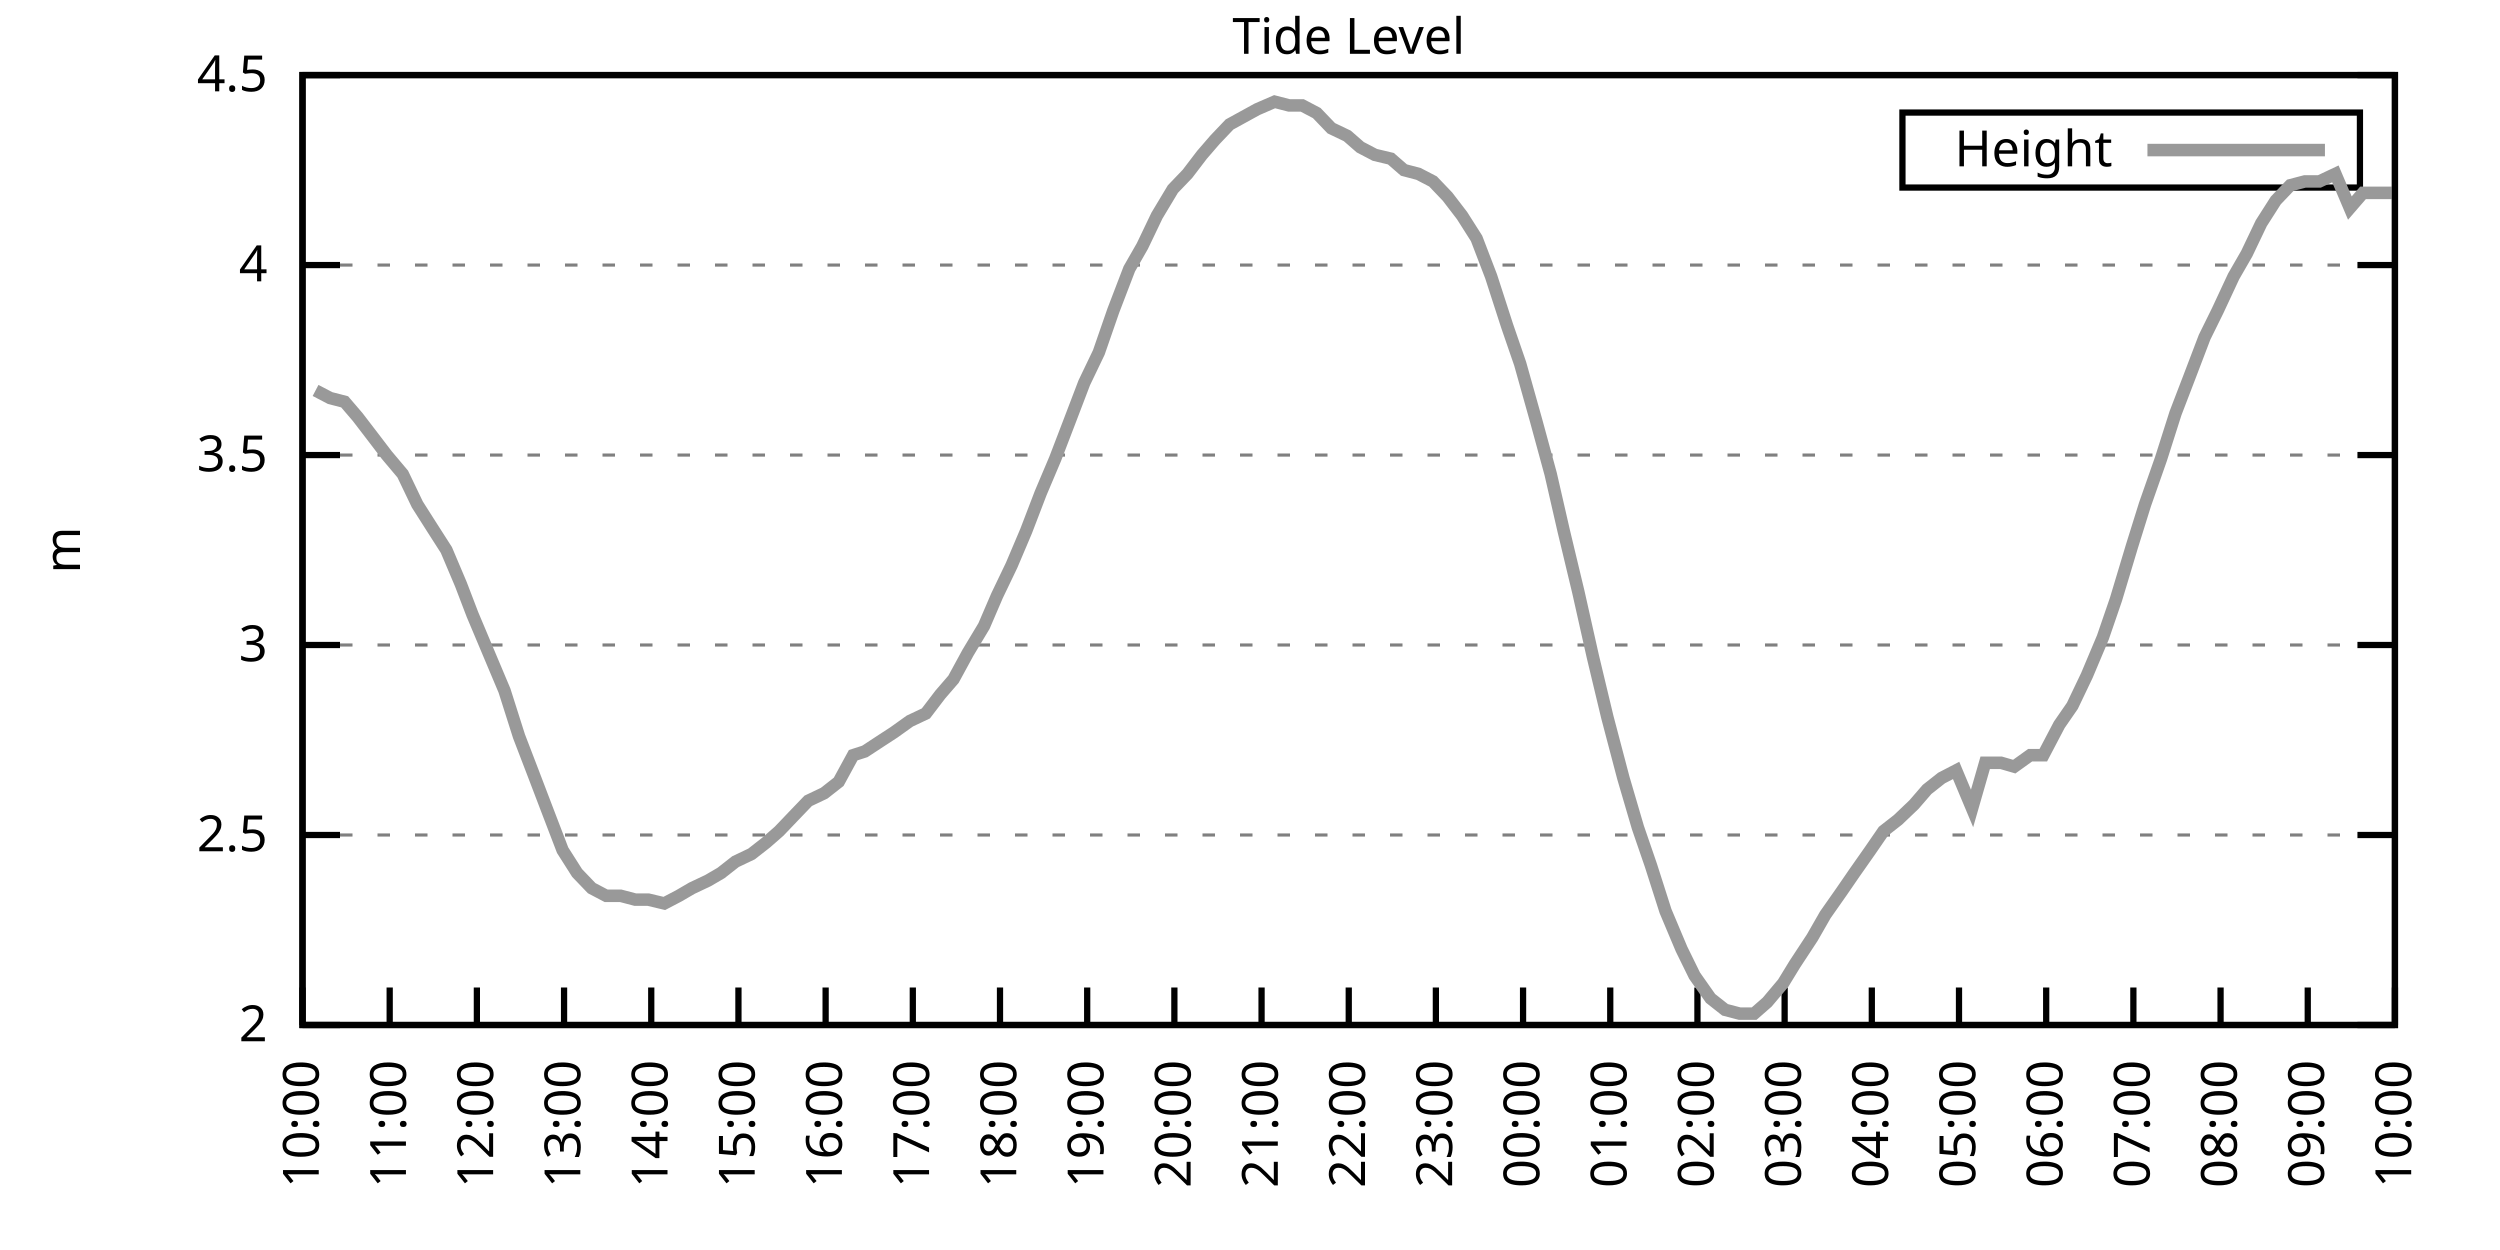
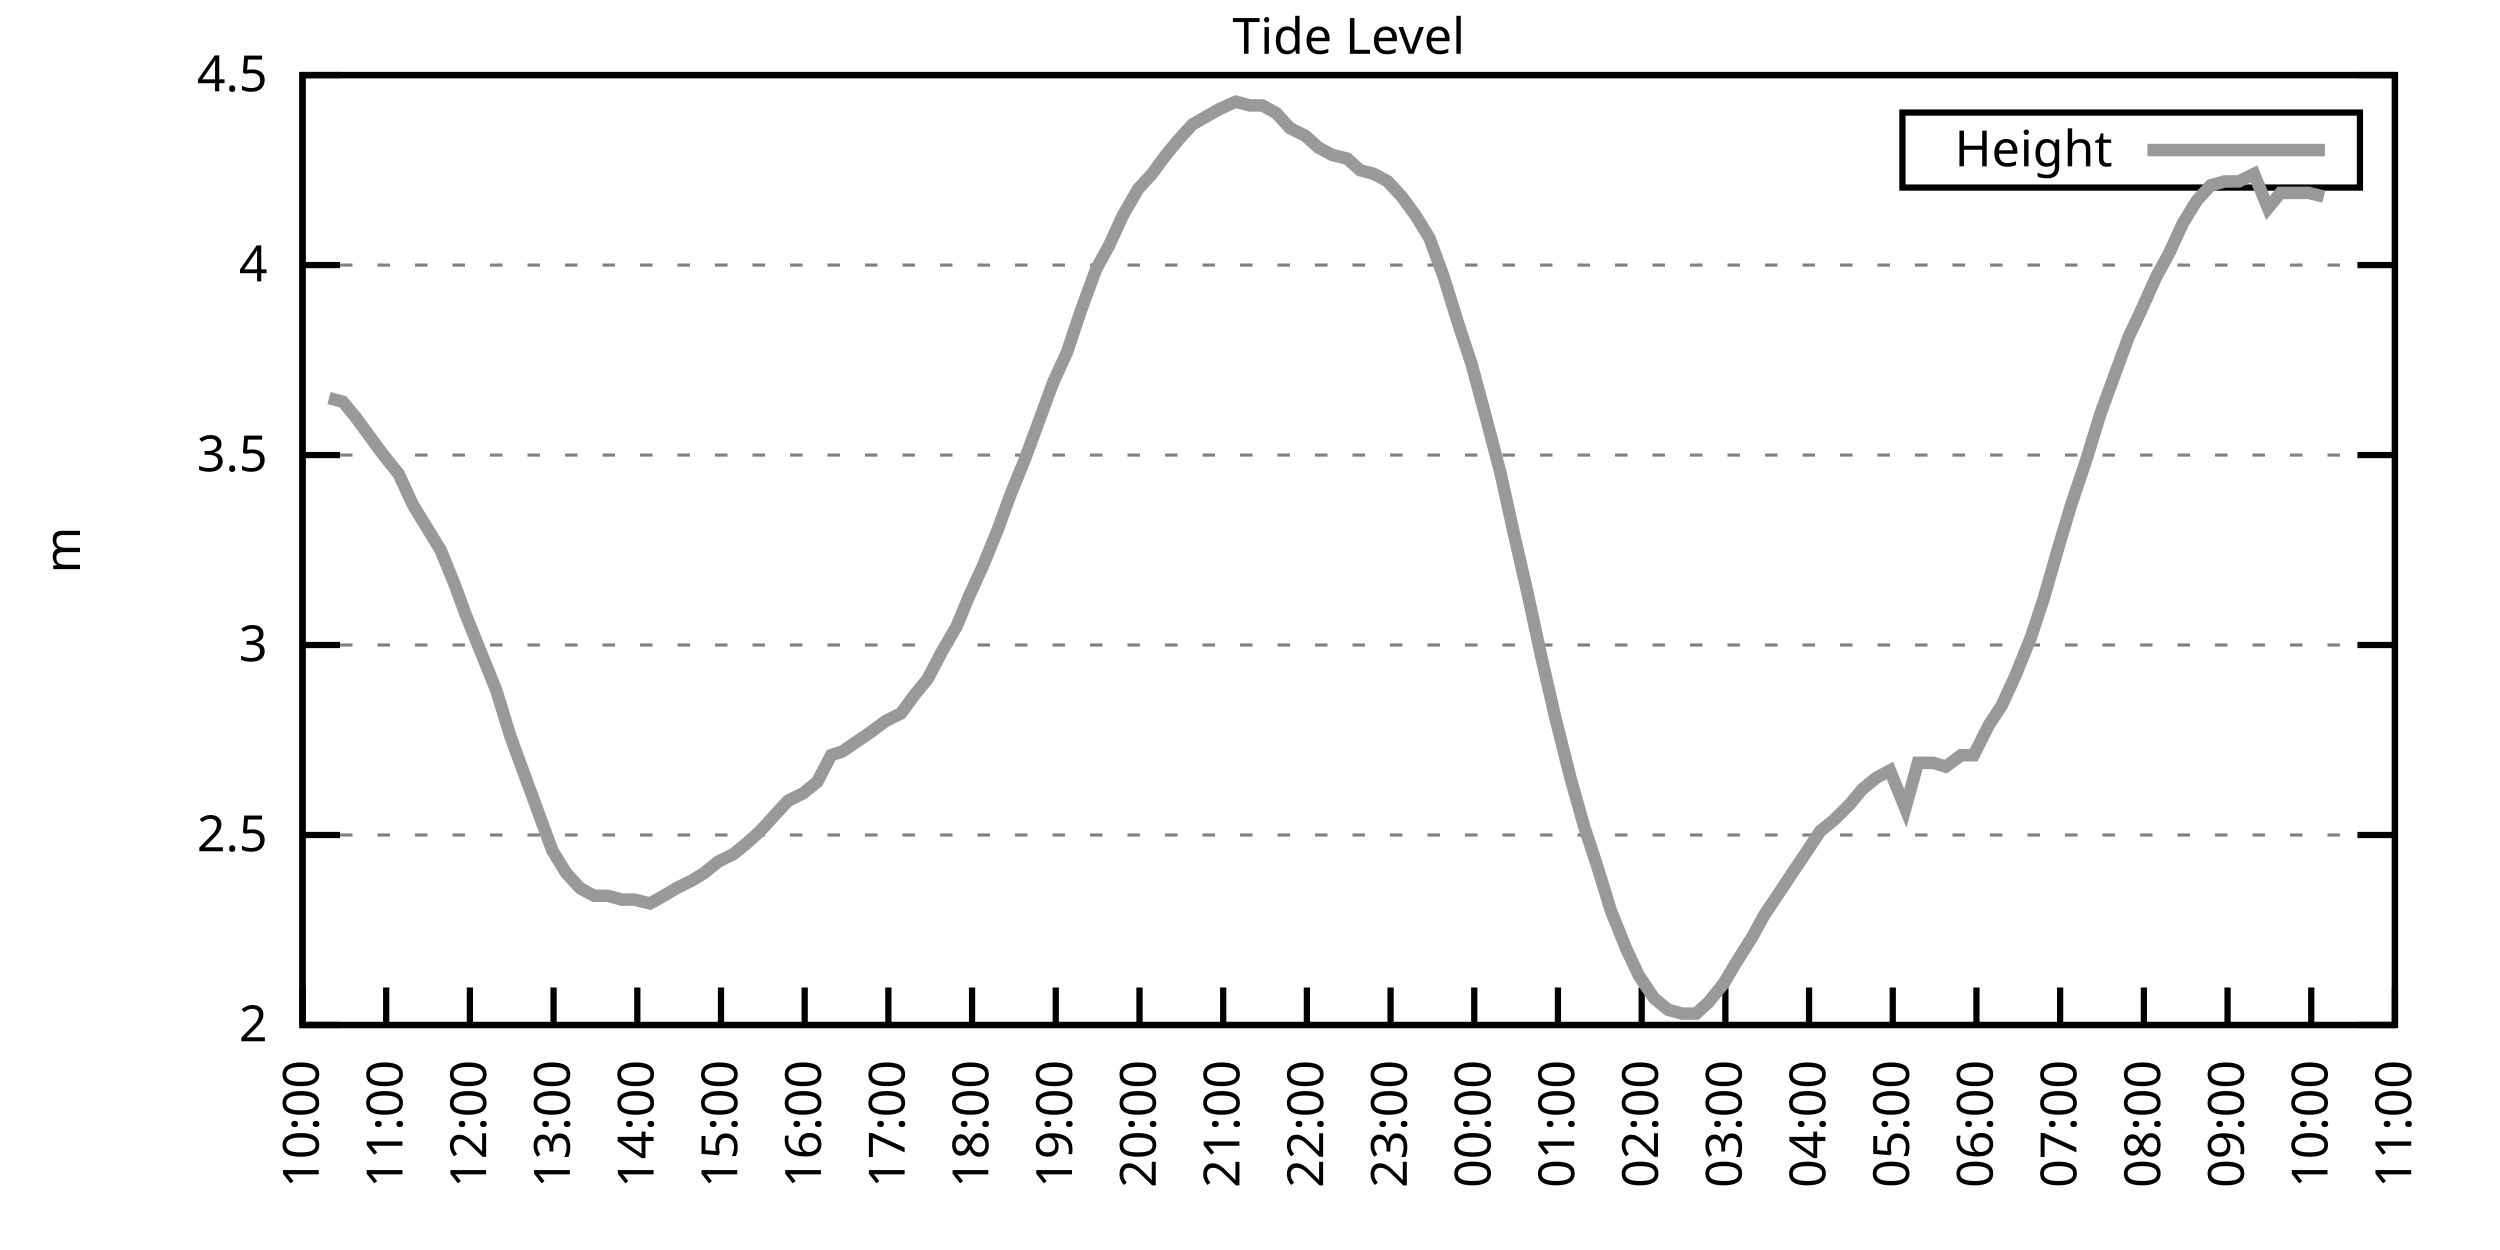
<svg xmlns="http://www.w3.org/2000/svg" xmlns:xlink="http://www.w3.org/1999/xlink" width="400" height="200" viewBox="0 0 400 200">
  <g id="gnuplot_canvas">
    <rect x="0" y="0" width="400" height="200" fill="none" />
    <defs>
      <circle id="gpDot" r="0.5" stroke-width="0.5" stroke="currentColor" />
      <path id="gpPt0" stroke-width="0.333" stroke="currentColor" d="M-1,0 h2 M0,-1 v2" />
      <path id="gpPt1" stroke-width="0.333" stroke="currentColor" d="M-1,-1 L1,1 M1,-1 L-1,1" />
      <path id="gpPt2" stroke-width="0.333" stroke="currentColor" d="M-1,0 L1,0 M0,-1 L0,1 M-1,-1 L1,1 M-1,1 L1,-1" />
      <rect id="gpPt3" stroke-width="0.333" stroke="currentColor" x="-1" y="-1" width="2" height="2" />
      <rect id="gpPt4" stroke-width="0.333" stroke="currentColor" fill="currentColor" x="-1" y="-1" width="2" height="2" />
      <circle id="gpPt5" stroke-width="0.333" stroke="currentColor" cx="0" cy="0" r="1" />
      <use xlink:href="#gpPt5" id="gpPt6" fill="currentColor" stroke="none" />
      <path id="gpPt7" stroke-width="0.333" stroke="currentColor" d="M0,-1.33 L-1.33,0.67 L1.33,0.67 z" />
      <use xlink:href="#gpPt7" id="gpPt8" fill="currentColor" stroke="none" />
      <use xlink:href="#gpPt7" id="gpPt9" stroke="currentColor" transform="rotate(180)" />
      <use xlink:href="#gpPt9" id="gpPt10" fill="currentColor" stroke="none" />
      <use xlink:href="#gpPt3" id="gpPt11" stroke="currentColor" transform="rotate(45)" />
      <use xlink:href="#gpPt11" id="gpPt12" fill="currentColor" stroke="none" />
      <path id="gpPt13" stroke-width="0.333" stroke="currentColor" d="M0,1.330 L1.265,0.411 L0.782,-1.067 L-0.782,-1.076 L-1.265,0.411 z" />
      <use xlink:href="#gpPt13" id="gpPt14" fill="currentColor" stroke="none" />
      <filter id="textbox" filterUnits="objectBoundingBox" x="0" y="0" height="1" width="1">
        <feFlood flood-color="white" flood-opacity="1" result="bgnd" />
        <feComposite in="SourceGraphic" in2="bgnd" operator="atop" />
      </filter>
      <filter id="greybox" filterUnits="objectBoundingBox" x="0" y="0" height="1" width="1">
        <feFlood flood-color="lightgrey" flood-opacity="1" result="grey" />
        <feComposite in="SourceGraphic" in2="grey" operator="atop" />
      </filter>
    </defs>
    <g fill="none" color="white" stroke="currentColor" stroke-width="1.00" stroke-linecap="butt" stroke-linejoin="miter">
</g>
    <g fill="none" color="black" stroke="currentColor" stroke-width="1.00" stroke-linecap="butt" stroke-linejoin="miter">
      <g stroke="none" shape-rendering="crispEdges">
        <polygon fill="rgb(255, 255, 255)" points="48.40,164.00 383.18,164.00 383.18,12.02 48.40,12.02 " />
      </g>
    </g>
    <g fill="none" color="black" stroke="currentColor" stroke-width="1.00" stroke-linecap="butt" stroke-linejoin="miter">
</g>
    <g fill="none" color="black" stroke="black" stroke-width="0.50" stroke-linecap="butt" stroke-linejoin="miter">
</g>
    <g fill="none" color="gray" stroke="currentColor" stroke-width="0.50" stroke-linecap="butt" stroke-linejoin="miter">
      <path stroke="gray" stroke-dasharray="2,4" class="gridline" d="M48.40,164.00 L383.19,164.00  " />
    </g>
    <g fill="none" color="gray" stroke="gray" stroke-width="1.00" stroke-linecap="butt" stroke-linejoin="miter">
</g>
    <g fill="none" color="black" stroke="currentColor" stroke-width="1.00" stroke-linecap="butt" stroke-linejoin="miter">
      <path stroke="black" d="M48.40,164.00 L54.40,164.00 M383.19,164.00 L377.19,164.00  " />
      <g transform="translate(42.80,166.60)" stroke="none" fill="black" font-family="Sans" font-size="8.00" text-anchor="end">
        <text>
          <tspan font-family="Sans"> 2</tspan>
        </text>
      </g>
    </g>
    <g fill="none" color="black" stroke="currentColor" stroke-width="1.00" stroke-linecap="butt" stroke-linejoin="miter">
</g>
    <g fill="none" color="black" stroke="black" stroke-width="0.50" stroke-linecap="butt" stroke-linejoin="miter">
</g>
    <g fill="none" color="gray" stroke="currentColor" stroke-width="0.50" stroke-linecap="butt" stroke-linejoin="miter">
      <path stroke="gray" stroke-dasharray="2,4" class="gridline" d="M48.40,133.60 L383.19,133.60  " />
    </g>
    <g fill="none" color="gray" stroke="gray" stroke-width="1.00" stroke-linecap="butt" stroke-linejoin="miter">
</g>
    <g fill="none" color="black" stroke="currentColor" stroke-width="1.00" stroke-linecap="butt" stroke-linejoin="miter">
      <path stroke="black" d="M48.40,133.60 L54.40,133.60 M383.19,133.60 L377.19,133.60  " />
      <g transform="translate(42.80,136.20)" stroke="none" fill="black" font-family="Sans" font-size="8.00" text-anchor="end">
        <text>
          <tspan font-family="Sans"> 2.5</tspan>
        </text>
      </g>
    </g>
    <g fill="none" color="black" stroke="currentColor" stroke-width="1.00" stroke-linecap="butt" stroke-linejoin="miter">
</g>
    <g fill="none" color="black" stroke="black" stroke-width="0.50" stroke-linecap="butt" stroke-linejoin="miter">
</g>
    <g fill="none" color="gray" stroke="currentColor" stroke-width="0.50" stroke-linecap="butt" stroke-linejoin="miter">
      <path stroke="gray" stroke-dasharray="2,4" class="gridline" d="M48.40,103.20 L383.19,103.20  " />
    </g>
    <g fill="none" color="gray" stroke="gray" stroke-width="1.00" stroke-linecap="butt" stroke-linejoin="miter">
</g>
    <g fill="none" color="black" stroke="currentColor" stroke-width="1.00" stroke-linecap="butt" stroke-linejoin="miter">
      <path stroke="black" d="M48.40,103.20 L54.40,103.20 M383.19,103.20 L377.19,103.20  " />
      <g transform="translate(42.80,105.80)" stroke="none" fill="black" font-family="Sans" font-size="8.00" text-anchor="end">
        <text>
          <tspan font-family="Sans"> 3</tspan>
        </text>
      </g>
    </g>
    <g fill="none" color="black" stroke="currentColor" stroke-width="1.00" stroke-linecap="butt" stroke-linejoin="miter">
</g>
    <g fill="none" color="black" stroke="black" stroke-width="0.50" stroke-linecap="butt" stroke-linejoin="miter">
</g>
    <g fill="none" color="gray" stroke="currentColor" stroke-width="0.50" stroke-linecap="butt" stroke-linejoin="miter">
      <path stroke="gray" stroke-dasharray="2,4" class="gridline" d="M48.40,72.81 L383.19,72.81  " />
    </g>
    <g fill="none" color="gray" stroke="gray" stroke-width="1.00" stroke-linecap="butt" stroke-linejoin="miter">
</g>
    <g fill="none" color="black" stroke="currentColor" stroke-width="1.00" stroke-linecap="butt" stroke-linejoin="miter">
      <path stroke="black" d="M48.40,72.81 L54.40,72.81 M383.19,72.81 L377.19,72.81  " />
      <g transform="translate(42.80,75.41)" stroke="none" fill="black" font-family="Sans" font-size="8.00" text-anchor="end">
        <text>
          <tspan font-family="Sans"> 3.5</tspan>
        </text>
      </g>
    </g>
    <g fill="none" color="black" stroke="currentColor" stroke-width="1.00" stroke-linecap="butt" stroke-linejoin="miter">
</g>
    <g fill="none" color="black" stroke="black" stroke-width="0.50" stroke-linecap="butt" stroke-linejoin="miter">
</g>
    <g fill="none" color="gray" stroke="currentColor" stroke-width="0.50" stroke-linecap="butt" stroke-linejoin="miter">
      <path stroke="gray" stroke-dasharray="2,4" class="gridline" d="M48.40,42.41 L383.19,42.41  " />
    </g>
    <g fill="none" color="gray" stroke="gray" stroke-width="1.00" stroke-linecap="butt" stroke-linejoin="miter">
</g>
    <g fill="none" color="black" stroke="currentColor" stroke-width="1.00" stroke-linecap="butt" stroke-linejoin="miter">
      <path stroke="black" d="M48.40,42.41 L54.40,42.41 M383.19,42.41 L377.19,42.41  " />
      <g transform="translate(42.80,45.01)" stroke="none" fill="black" font-family="Sans" font-size="8.00" text-anchor="end">
        <text>
          <tspan font-family="Sans"> 4</tspan>
        </text>
      </g>
    </g>
    <g fill="none" color="black" stroke="currentColor" stroke-width="1.00" stroke-linecap="butt" stroke-linejoin="miter">
</g>
    <g fill="none" color="black" stroke="black" stroke-width="0.50" stroke-linecap="butt" stroke-linejoin="miter">
</g>
    <g fill="none" color="gray" stroke="currentColor" stroke-width="0.50" stroke-linecap="butt" stroke-linejoin="miter">
      <path stroke="gray" stroke-dasharray="2,4" class="gridline" d="M48.40,12.01 L383.19,12.01  " />
    </g>
    <g fill="none" color="gray" stroke="gray" stroke-width="1.00" stroke-linecap="butt" stroke-linejoin="miter">
</g>
    <g fill="none" color="black" stroke="currentColor" stroke-width="1.00" stroke-linecap="butt" stroke-linejoin="miter">
      <path stroke="black" d="M48.40,12.01 L54.40,12.01 M383.19,12.01 L377.19,12.01  " />
      <g transform="translate(42.80,14.61)" stroke="none" fill="black" font-family="Sans" font-size="8.00" text-anchor="end">
        <text>
          <tspan font-family="Sans"> 4.5</tspan>
        </text>
      </g>
    </g>
    <g fill="none" color="black" stroke="currentColor" stroke-width="1.00" stroke-linecap="butt" stroke-linejoin="miter">
      <path stroke="black" d="M48.40,164.00 L48.40,158.00  " />
      <g transform="translate(51.00,169.60) rotate(270.00)" stroke="none" fill="black" font-family="Sans" font-size="8.00" text-anchor="end">
        <text>
          <tspan font-family="Sans">10:00</tspan>
        </text>
      </g>
    </g>
    <g fill="none" color="black" stroke="currentColor" stroke-width="1.00" stroke-linecap="butt" stroke-linejoin="miter">
-       <path stroke="black" d="M62.35,164.00 L62.35,158.00  " />
-       <g transform="translate(64.95,169.60) rotate(270.00)" stroke="none" fill="black" font-family="Sans" font-size="8.00" text-anchor="end">
+       <path stroke="black" d="M61.79,164.00 L61.79,158.00  " />
+       <g transform="translate(64.39,169.60) rotate(270.00)" stroke="none" fill="black" font-family="Sans" font-size="8.00" text-anchor="end">
        <text>
          <tspan font-family="Sans">11:00</tspan>
        </text>
      </g>
    </g>
    <g fill="none" color="black" stroke="currentColor" stroke-width="1.00" stroke-linecap="butt" stroke-linejoin="miter">
-       <path stroke="black" d="M76.30,164.00 L76.30,158.00  " />
-       <g transform="translate(78.90,169.60) rotate(270.00)" stroke="none" fill="black" font-family="Sans" font-size="8.00" text-anchor="end">
+       <path stroke="black" d="M75.18,164.00 L75.18,158.00  " />
+       <g transform="translate(77.78,169.60) rotate(270.00)" stroke="none" fill="black" font-family="Sans" font-size="8.00" text-anchor="end">
        <text>
          <tspan font-family="Sans">12:00</tspan>
        </text>
      </g>
    </g>
    <g fill="none" color="black" stroke="currentColor" stroke-width="1.00" stroke-linecap="butt" stroke-linejoin="miter">
-       <path stroke="black" d="M90.25,164.00 L90.25,158.00  " />
-       <g transform="translate(92.85,169.60) rotate(270.00)" stroke="none" fill="black" font-family="Sans" font-size="8.00" text-anchor="end">
+       <path stroke="black" d="M88.57,164.00 L88.57,158.00  " />
+       <g transform="translate(91.17,169.60) rotate(270.00)" stroke="none" fill="black" font-family="Sans" font-size="8.00" text-anchor="end">
        <text>
          <tspan font-family="Sans">13:00</tspan>
        </text>
      </g>
    </g>
    <g fill="none" color="black" stroke="currentColor" stroke-width="1.00" stroke-linecap="butt" stroke-linejoin="miter">
-       <path stroke="black" d="M104.20,164.00 L104.20,158.00  " />
-       <g transform="translate(106.80,169.60) rotate(270.00)" stroke="none" fill="black" font-family="Sans" font-size="8.00" text-anchor="end">
+       <path stroke="black" d="M101.97,164.00 L101.97,158.00  " />
+       <g transform="translate(104.57,169.60) rotate(270.00)" stroke="none" fill="black" font-family="Sans" font-size="8.00" text-anchor="end">
        <text>
          <tspan font-family="Sans">14:00</tspan>
        </text>
      </g>
    </g>
    <g fill="none" color="black" stroke="currentColor" stroke-width="1.00" stroke-linecap="butt" stroke-linejoin="miter">
-       <path stroke="black" d="M118.15,164.00 L118.15,158.00  " />
-       <g transform="translate(120.75,169.60) rotate(270.00)" stroke="none" fill="black" font-family="Sans" font-size="8.00" text-anchor="end">
+       <path stroke="black" d="M115.36,164.00 L115.36,158.00  " />
+       <g transform="translate(117.96,169.60) rotate(270.00)" stroke="none" fill="black" font-family="Sans" font-size="8.00" text-anchor="end">
        <text>
          <tspan font-family="Sans">15:00</tspan>
        </text>
      </g>
    </g>
    <g fill="none" color="black" stroke="currentColor" stroke-width="1.00" stroke-linecap="butt" stroke-linejoin="miter">
-       <path stroke="black" d="M132.10,164.00 L132.10,158.00  " />
-       <g transform="translate(134.70,169.60) rotate(270.00)" stroke="none" fill="black" font-family="Sans" font-size="8.00" text-anchor="end">
+       <path stroke="black" d="M128.75,164.00 L128.75,158.00  " />
+       <g transform="translate(131.35,169.60) rotate(270.00)" stroke="none" fill="black" font-family="Sans" font-size="8.00" text-anchor="end">
        <text>
          <tspan font-family="Sans">16:00</tspan>
        </text>
      </g>
    </g>
    <g fill="none" color="black" stroke="currentColor" stroke-width="1.00" stroke-linecap="butt" stroke-linejoin="miter">
-       <path stroke="black" d="M146.05,164.00 L146.05,158.00  " />
-       <g transform="translate(148.65,169.60) rotate(270.00)" stroke="none" fill="black" font-family="Sans" font-size="8.00" text-anchor="end">
+       <path stroke="black" d="M142.14,164.00 L142.14,158.00  " />
+       <g transform="translate(144.74,169.60) rotate(270.00)" stroke="none" fill="black" font-family="Sans" font-size="8.00" text-anchor="end">
        <text>
          <tspan font-family="Sans">17:00</tspan>
        </text>
      </g>
    </g>
    <g fill="none" color="black" stroke="currentColor" stroke-width="1.00" stroke-linecap="butt" stroke-linejoin="miter">
-       <path stroke="black" d="M160.00,164.00 L160.00,158.00  " />
-       <g transform="translate(162.60,169.60) rotate(270.00)" stroke="none" fill="black" font-family="Sans" font-size="8.00" text-anchor="end">
+       <path stroke="black" d="M155.53,164.00 L155.53,158.00  " />
+       <g transform="translate(158.13,169.60) rotate(270.00)" stroke="none" fill="black" font-family="Sans" font-size="8.00" text-anchor="end">
        <text>
          <tspan font-family="Sans">18:00</tspan>
        </text>
      </g>
    </g>
    <g fill="none" color="black" stroke="currentColor" stroke-width="1.00" stroke-linecap="butt" stroke-linejoin="miter">
-       <path stroke="black" d="M173.95,164.00 L173.95,158.00  " />
-       <g transform="translate(176.55,169.60) rotate(270.00)" stroke="none" fill="black" font-family="Sans" font-size="8.00" text-anchor="end">
+       <path stroke="black" d="M168.92,164.00 L168.92,158.00  " />
+       <g transform="translate(171.52,169.60) rotate(270.00)" stroke="none" fill="black" font-family="Sans" font-size="8.00" text-anchor="end">
        <text>
          <tspan font-family="Sans">19:00</tspan>
        </text>
      </g>
    </g>
    <g fill="none" color="black" stroke="currentColor" stroke-width="1.00" stroke-linecap="butt" stroke-linejoin="miter">
-       <path stroke="black" d="M187.90,164.00 L187.90,158.00  " />
-       <g transform="translate(190.50,169.60) rotate(270.00)" stroke="none" fill="black" font-family="Sans" font-size="8.00" text-anchor="end">
+       <path stroke="black" d="M182.32,164.00 L182.32,158.00  " />
+       <g transform="translate(184.92,169.60) rotate(270.00)" stroke="none" fill="black" font-family="Sans" font-size="8.00" text-anchor="end">
        <text>
          <tspan font-family="Sans">20:00</tspan>
        </text>
      </g>
    </g>
    <g fill="none" color="black" stroke="currentColor" stroke-width="1.00" stroke-linecap="butt" stroke-linejoin="miter">
-       <path stroke="black" d="M201.85,164.00 L201.85,158.00  " />
-       <g transform="translate(204.45,169.60) rotate(270.00)" stroke="none" fill="black" font-family="Sans" font-size="8.00" text-anchor="end">
+       <path stroke="black" d="M195.71,164.00 L195.71,158.00  " />
+       <g transform="translate(198.31,169.60) rotate(270.00)" stroke="none" fill="black" font-family="Sans" font-size="8.00" text-anchor="end">
        <text>
          <tspan font-family="Sans">21:00</tspan>
        </text>
      </g>
    </g>
    <g fill="none" color="black" stroke="currentColor" stroke-width="1.00" stroke-linecap="butt" stroke-linejoin="miter">
-       <path stroke="black" d="M215.80,164.00 L215.80,158.00  " />
-       <g transform="translate(218.40,169.60) rotate(270.00)" stroke="none" fill="black" font-family="Sans" font-size="8.00" text-anchor="end">
+       <path stroke="black" d="M209.10,164.00 L209.10,158.00  " />
+       <g transform="translate(211.70,169.60) rotate(270.00)" stroke="none" fill="black" font-family="Sans" font-size="8.00" text-anchor="end">
        <text>
          <tspan font-family="Sans">22:00</tspan>
        </text>
      </g>
    </g>
    <g fill="none" color="black" stroke="currentColor" stroke-width="1.00" stroke-linecap="butt" stroke-linejoin="miter">
-       <path stroke="black" d="M229.74,164.00 L229.74,158.00  " />
-       <g transform="translate(232.34,169.60) rotate(270.00)" stroke="none" fill="black" font-family="Sans" font-size="8.00" text-anchor="end">
+       <path stroke="black" d="M222.49,164.00 L222.49,158.00  " />
+       <g transform="translate(225.09,169.60) rotate(270.00)" stroke="none" fill="black" font-family="Sans" font-size="8.00" text-anchor="end">
        <text>
          <tspan font-family="Sans">23:00</tspan>
        </text>
      </g>
    </g>
    <g fill="none" color="black" stroke="currentColor" stroke-width="1.00" stroke-linecap="butt" stroke-linejoin="miter">
-       <path stroke="black" d="M243.69,164.00 L243.69,158.00  " />
-       <g transform="translate(246.29,169.60) rotate(270.00)" stroke="none" fill="black" font-family="Sans" font-size="8.00" text-anchor="end">
+       <path stroke="black" d="M235.88,164.00 L235.88,158.00  " />
+       <g transform="translate(238.48,169.60) rotate(270.00)" stroke="none" fill="black" font-family="Sans" font-size="8.00" text-anchor="end">
        <text>
          <tspan font-family="Sans">00:00</tspan>
        </text>
      </g>
    </g>
    <g fill="none" color="black" stroke="currentColor" stroke-width="1.00" stroke-linecap="butt" stroke-linejoin="miter">
-       <path stroke="black" d="M257.64,164.00 L257.64,158.00  " />
-       <g transform="translate(260.24,169.60) rotate(270.00)" stroke="none" fill="black" font-family="Sans" font-size="8.00" text-anchor="end">
+       <path stroke="black" d="M249.27,164.00 L249.27,158.00  " />
+       <g transform="translate(251.87,169.60) rotate(270.00)" stroke="none" fill="black" font-family="Sans" font-size="8.00" text-anchor="end">
        <text>
          <tspan font-family="Sans">01:00</tspan>
        </text>
      </g>
    </g>
    <g fill="none" color="black" stroke="currentColor" stroke-width="1.00" stroke-linecap="butt" stroke-linejoin="miter">
-       <path stroke="black" d="M271.59,164.00 L271.59,158.00  " />
-       <g transform="translate(274.19,169.60) rotate(270.00)" stroke="none" fill="black" font-family="Sans" font-size="8.00" text-anchor="end">
+       <path stroke="black" d="M262.67,164.00 L262.67,158.00  " />
+       <g transform="translate(265.27,169.60) rotate(270.00)" stroke="none" fill="black" font-family="Sans" font-size="8.00" text-anchor="end">
        <text>
          <tspan font-family="Sans">02:00</tspan>
        </text>
      </g>
    </g>
    <g fill="none" color="black" stroke="currentColor" stroke-width="1.00" stroke-linecap="butt" stroke-linejoin="miter">
-       <path stroke="black" d="M285.54,164.00 L285.54,158.00  " />
-       <g transform="translate(288.14,169.60) rotate(270.00)" stroke="none" fill="black" font-family="Sans" font-size="8.00" text-anchor="end">
+       <path stroke="black" d="M276.06,164.00 L276.06,158.00  " />
+       <g transform="translate(278.66,169.60) rotate(270.00)" stroke="none" fill="black" font-family="Sans" font-size="8.00" text-anchor="end">
        <text>
          <tspan font-family="Sans">03:00</tspan>
        </text>
      </g>
    </g>
    <g fill="none" color="black" stroke="currentColor" stroke-width="1.00" stroke-linecap="butt" stroke-linejoin="miter">
-       <path stroke="black" d="M299.49,164.00 L299.49,158.00  " />
-       <g transform="translate(302.09,169.60) rotate(270.00)" stroke="none" fill="black" font-family="Sans" font-size="8.00" text-anchor="end">
+       <path stroke="black" d="M289.45,164.00 L289.45,158.00  " />
+       <g transform="translate(292.05,169.60) rotate(270.00)" stroke="none" fill="black" font-family="Sans" font-size="8.00" text-anchor="end">
        <text>
          <tspan font-family="Sans">04:00</tspan>
        </text>
      </g>
    </g>
    <g fill="none" color="black" stroke="currentColor" stroke-width="1.00" stroke-linecap="butt" stroke-linejoin="miter">
-       <path stroke="black" d="M313.44,164.00 L313.44,158.00  " />
-       <g transform="translate(316.04,169.60) rotate(270.00)" stroke="none" fill="black" font-family="Sans" font-size="8.00" text-anchor="end">
+       <path stroke="black" d="M302.84,164.00 L302.84,158.00  " />
+       <g transform="translate(305.44,169.60) rotate(270.00)" stroke="none" fill="black" font-family="Sans" font-size="8.00" text-anchor="end">
        <text>
          <tspan font-family="Sans">05:00</tspan>
        </text>
      </g>
    </g>
    <g fill="none" color="black" stroke="currentColor" stroke-width="1.00" stroke-linecap="butt" stroke-linejoin="miter">
-       <path stroke="black" d="M327.39,164.00 L327.39,158.00  " />
-       <g transform="translate(329.99,169.60) rotate(270.00)" stroke="none" fill="black" font-family="Sans" font-size="8.00" text-anchor="end">
+       <path stroke="black" d="M316.23,164.00 L316.23,158.00  " />
+       <g transform="translate(318.83,169.60) rotate(270.00)" stroke="none" fill="black" font-family="Sans" font-size="8.00" text-anchor="end">
        <text>
          <tspan font-family="Sans">06:00</tspan>
        </text>
      </g>
    </g>
    <g fill="none" color="black" stroke="currentColor" stroke-width="1.00" stroke-linecap="butt" stroke-linejoin="miter">
-       <path stroke="black" d="M341.34,164.00 L341.34,158.00  " />
-       <g transform="translate(343.94,169.60) rotate(270.00)" stroke="none" fill="black" font-family="Sans" font-size="8.00" text-anchor="end">
+       <path stroke="black" d="M329.62,164.00 L329.62,158.00  " />
+       <g transform="translate(332.22,169.60) rotate(270.00)" stroke="none" fill="black" font-family="Sans" font-size="8.00" text-anchor="end">
        <text>
          <tspan font-family="Sans">07:00</tspan>
        </text>
      </g>
    </g>
    <g fill="none" color="black" stroke="currentColor" stroke-width="1.00" stroke-linecap="butt" stroke-linejoin="miter">
-       <path stroke="black" d="M355.29,164.00 L355.29,158.00  " />
-       <g transform="translate(357.89,169.60) rotate(270.00)" stroke="none" fill="black" font-family="Sans" font-size="8.00" text-anchor="end">
+       <path stroke="black" d="M343.02,164.00 L343.02,158.00  " />
+       <g transform="translate(345.62,169.60) rotate(270.00)" stroke="none" fill="black" font-family="Sans" font-size="8.00" text-anchor="end">
        <text>
          <tspan font-family="Sans">08:00</tspan>
        </text>
      </g>
    </g>
    <g fill="none" color="black" stroke="currentColor" stroke-width="1.00" stroke-linecap="butt" stroke-linejoin="miter">
-       <path stroke="black" d="M369.24,164.00 L369.24,158.00  " />
-       <g transform="translate(371.84,169.60) rotate(270.00)" stroke="none" fill="black" font-family="Sans" font-size="8.00" text-anchor="end">
+       <path stroke="black" d="M356.41,164.00 L356.41,158.00  " />
+       <g transform="translate(359.01,169.60) rotate(270.00)" stroke="none" fill="black" font-family="Sans" font-size="8.00" text-anchor="end">
        <text>
          <tspan font-family="Sans">09:00</tspan>
+         </text>
+       </g>
+     </g>
+     <g fill="none" color="black" stroke="currentColor" stroke-width="1.00" stroke-linecap="butt" stroke-linejoin="miter">
+       <path stroke="black" d="M369.80,164.00 L369.80,158.00  " />
+       <g transform="translate(372.40,169.60) rotate(270.00)" stroke="none" fill="black" font-family="Sans" font-size="8.00" text-anchor="end">
+         <text>
+           <tspan font-family="Sans">10:00</tspan>
        </text>
      </g>
    </g>
    <g fill="none" color="black" stroke="currentColor" stroke-width="1.00" stroke-linecap="butt" stroke-linejoin="miter">
      <path stroke="black" d="M383.19,164.00 L383.19,158.00  " />
      <g transform="translate(385.79,169.60) rotate(270.00)" stroke="none" fill="black" font-family="Sans" font-size="8.00" text-anchor="end">
        <text>
-           <tspan font-family="Sans">10:00</tspan>
+           <tspan font-family="Sans">11:00</tspan>
        </text>
      </g>
    </g>
    <g fill="none" color="black" stroke="currentColor" stroke-width="1.00" stroke-linecap="butt" stroke-linejoin="miter">
</g>
    <g fill="none" color="black" stroke="currentColor" stroke-width="1.00" stroke-linecap="butt" stroke-linejoin="miter">
      <path stroke="black" d="M48.40,12.01 L48.40,164.00 L383.19,164.00 L383.19,12.01 L48.40,12.01 Z  " />
    </g>
    <g fill="none" color="black" stroke="currentColor" stroke-width="1.00" stroke-linecap="butt" stroke-linejoin="miter">
</g>
    <g fill="none" color="black" stroke="currentColor" stroke-width="1.00" stroke-linecap="butt" stroke-linejoin="miter">
      <path stroke="black" d="M304.39,30.01 L304.39,18.01 L377.59,18.01 L377.59,30.01 L304.39,30.01 Z  " />
    </g>
    <g id="Tide_level_plot_1">
      <g fill="none" color="white" stroke="black" stroke-width="2.00" stroke-linecap="butt" stroke-linejoin="miter">
</g>
      <g fill="none" color="black" stroke="currentColor" stroke-width="2.00" stroke-linecap="butt" stroke-linejoin="miter">
        <g transform="translate(337.99,26.61)" stroke="none" fill="black" font-family="Sans" font-size="8.00" text-anchor="end">
          <text>
            <tspan font-family="Sans">Height</tspan>
          </text>
        </g>
      </g>
      <g fill="none" color="black" stroke="currentColor" stroke-width="2.00" stroke-linecap="butt" stroke-linejoin="miter">
-         <path stroke="rgb(153, 153, 153)" d="M343.59,24.01 L371.99,24.01 M50.49,62.47 L52.82,63.69 L55.14,64.29 L57.23,66.73 L59.56,69.77 L61.88,72.81   L64.44,75.85 L66.77,80.71 L69.09,84.36 L71.42,88.00 L73.74,93.48 L75.60,98.34 L78.16,104.42 L80.72,110.50   L83.04,117.80 L85.37,123.87 L87.69,129.95 L90.02,136.03 L92.34,139.68 L94.67,142.11 L96.99,143.33 L99.32,143.33   L101.64,143.94 L103.73,143.94 L106.29,144.55 L108.62,143.33 L110.71,142.11 L113.27,140.90 L115.36,139.68 L117.68,137.86   L120.24,136.64 L122.57,134.82 L124.66,132.99 L126.98,130.56 L129.31,128.13 L131.87,126.91 L134.19,125.09 L136.51,120.83   L138.37,120.23 L141.16,118.40 L143.02,117.19 L145.58,115.36 L148.14,114.15 L150.46,111.11 L152.56,108.68 L154.88,104.42   L157.44,100.16 L159.53,95.30 L161.86,90.44 L164.18,84.97 L166.51,78.89 L168.83,73.41 L171.16,67.33 L173.48,61.25   L175.81,56.39 L178.13,49.70 L180.69,43.02 L182.78,39.37 L185.11,34.50 L187.66,30.25 L189.99,27.82 L192.31,24.78   L194.41,22.35 L196.73,19.91 L201.15,17.48 L203.94,16.27 L206.26,16.87 L208.36,16.87 L210.68,18.09 L213.01,20.52   L215.56,21.74 L217.65,23.56 L219.98,24.78 L222.54,25.39 L224.63,27.21 L226.95,27.82 L229.28,29.03 L231.60,31.46   L233.93,34.50 L236.25,38.15 L238.58,44.23 L241.14,52.14 L243.23,58.21 L245.79,67.33 L248.11,75.85 L250.20,84.97   L252.53,94.69 L254.85,105.03 L257.18,114.76 L259.74,124.48 L262.06,132.39 L264.15,138.47 L266.48,145.76 L269.04,151.84   L271.13,156.10 L273.69,159.74 L276.01,161.57 L278.34,162.18 L280.66,162.18 L282.75,160.35 L285.31,157.31 L287.17,154.27   L289.96,150.02 L292.05,146.37 L294.61,142.72 L296.70,139.68 L299.26,136.03 L301.35,132.99 L303.68,131.17 L306.23,128.74   L308.33,126.31 L310.65,124.48 L312.98,123.27 L315.53,129.35 L317.63,122.05 L320.18,122.05 L322.28,122.66 L324.83,120.83   L326.93,120.83 L329.48,115.97 L331.58,112.93 L333.90,108.07 L336.46,101.99 L338.55,95.91 L341.11,87.40 L343.20,80.71   L345.76,73.41 L348.08,66.12 L350.18,60.65 L352.73,53.96 L354.83,49.70 L357.38,44.23 L359.48,40.58 L361.80,35.72   L364.13,32.07 L366.45,29.64 L368.78,29.03 L371.10,29.03 L373.66,27.82 L375.98,33.29 L378.08,30.86 L380.40,30.86   L382.73,30.86  " />
+         <path stroke="rgb(153, 153, 153)" d="M343.59,24.01 L371.99,24.01 M52.64,63.69 L54.87,64.29 L56.88,66.73 L59.11,69.77 L61.35,72.81 L63.80,75.85   L66.03,80.71 L68.26,84.36 L70.50,88.00 L72.73,93.48 L74.51,98.34 L76.97,104.42 L79.42,110.50 L81.66,117.80   L83.89,123.87 L86.12,129.95 L88.35,136.03 L90.58,139.68 L92.82,142.11 L95.05,143.33 L97.28,143.33 L99.51,143.94   L101.52,143.94 L103.98,144.55 L106.21,143.33 L108.22,142.11 L110.67,140.90 L112.68,139.68 L114.91,137.86 L117.37,136.64   L119.60,134.82 L121.61,132.99 L123.84,130.56 L126.07,128.13 L128.53,126.91 L130.76,125.09 L132.99,120.83 L134.78,120.23   L137.45,118.40 L139.24,117.19 L141.69,115.36 L144.15,114.15 L146.38,111.11 L148.39,108.68 L150.62,104.42 L153.08,100.16   L155.09,95.30 L157.32,90.44 L159.55,84.97 L161.78,78.89 L164.01,73.41 L166.25,67.33 L168.48,61.25 L170.71,56.39   L172.94,49.70 L175.40,43.02 L177.41,39.37 L179.64,34.50 L182.09,30.25 L184.32,27.82 L186.56,24.78 L188.57,22.35   L190.80,19.91 L195.04,17.48 L197.72,16.27 L199.95,16.87 L201.96,16.87 L204.19,18.09 L206.42,20.52 L208.88,21.74   L210.88,23.56 L213.12,24.78 L215.57,25.39 L217.58,27.21 L219.81,27.82 L222.04,29.03 L224.28,31.46 L226.51,34.50   L228.74,38.15 L230.97,44.23 L233.43,52.14 L235.44,58.21 L237.89,67.33 L240.12,75.85 L242.13,84.97 L244.36,94.69   L246.60,105.03 L248.83,114.76 L251.28,124.48 L253.51,132.39 L255.52,138.47 L257.76,145.76 L260.21,151.84 L262.22,156.10   L264.67,159.74 L266.91,161.57 L269.14,162.18 L271.37,162.18 L273.38,160.35 L275.83,157.31 L277.62,154.27 L280.30,150.02   L282.31,146.37 L284.76,142.72 L286.77,139.68 L289.23,136.03 L291.23,132.99 L293.47,131.17 L295.92,128.74 L297.93,126.31   L300.16,124.48 L302.39,123.27 L304.85,129.35 L306.86,122.05 L309.31,122.05 L311.32,122.66 L313.78,120.83 L315.79,120.83   L318.24,115.97 L320.25,112.93 L322.48,108.07 L324.94,101.99 L326.95,95.91 L329.40,87.40 L331.41,80.71 L333.86,73.41   L336.10,66.12 L338.10,60.65 L340.56,53.96 L342.57,49.70 L345.02,44.23 L347.03,40.58 L349.26,35.72 L351.50,32.07   L353.73,29.64 L355.96,29.03 L358.19,29.03 L360.65,27.82 L362.88,33.29 L364.89,30.86 L367.12,30.86 L369.35,30.86   L371.81,31.46  " />
      </g>
    </g>
    <g fill="none" color="black" stroke="currentColor" stroke-width="2.00" stroke-linecap="butt" stroke-linejoin="miter">
</g>
    <g fill="none" color="black" stroke="black" stroke-width="1.00" stroke-linecap="butt" stroke-linejoin="miter">
</g>
    <g fill="none" color="black" stroke="currentColor" stroke-width="1.00" stroke-linecap="butt" stroke-linejoin="miter">
      <path stroke="black" d="M48.40,12.01 L48.40,164.00 L383.19,164.00 L383.19,12.01 L48.40,12.01 Z  " />
      <g transform="translate(12.80,88.01) rotate(270.00)" stroke="none" fill="black" font-family="Sans" font-size="8.00" text-anchor="middle">
        <text>
          <tspan font-family="Sans">m</tspan>
        </text>
      </g>
    </g>
    <g fill="none" color="black" stroke="currentColor" stroke-width="1.00" stroke-linecap="butt" stroke-linejoin="miter">
</g>
    <g fill="none" color="black" stroke="currentColor" stroke-width="1.00" stroke-linecap="butt" stroke-linejoin="miter">
      <g transform="translate(215.79,8.61)" stroke="none" fill="black" font-family="Sans" font-size="8.00" text-anchor="middle">
        <text>
          <tspan font-family="Sans">Tide Level</tspan>
        </text>
      </g>
    </g>
    <g fill="none" color="black" stroke="currentColor" stroke-width="1.00" stroke-linecap="butt" stroke-linejoin="miter">
</g>
  </g>
</svg>
